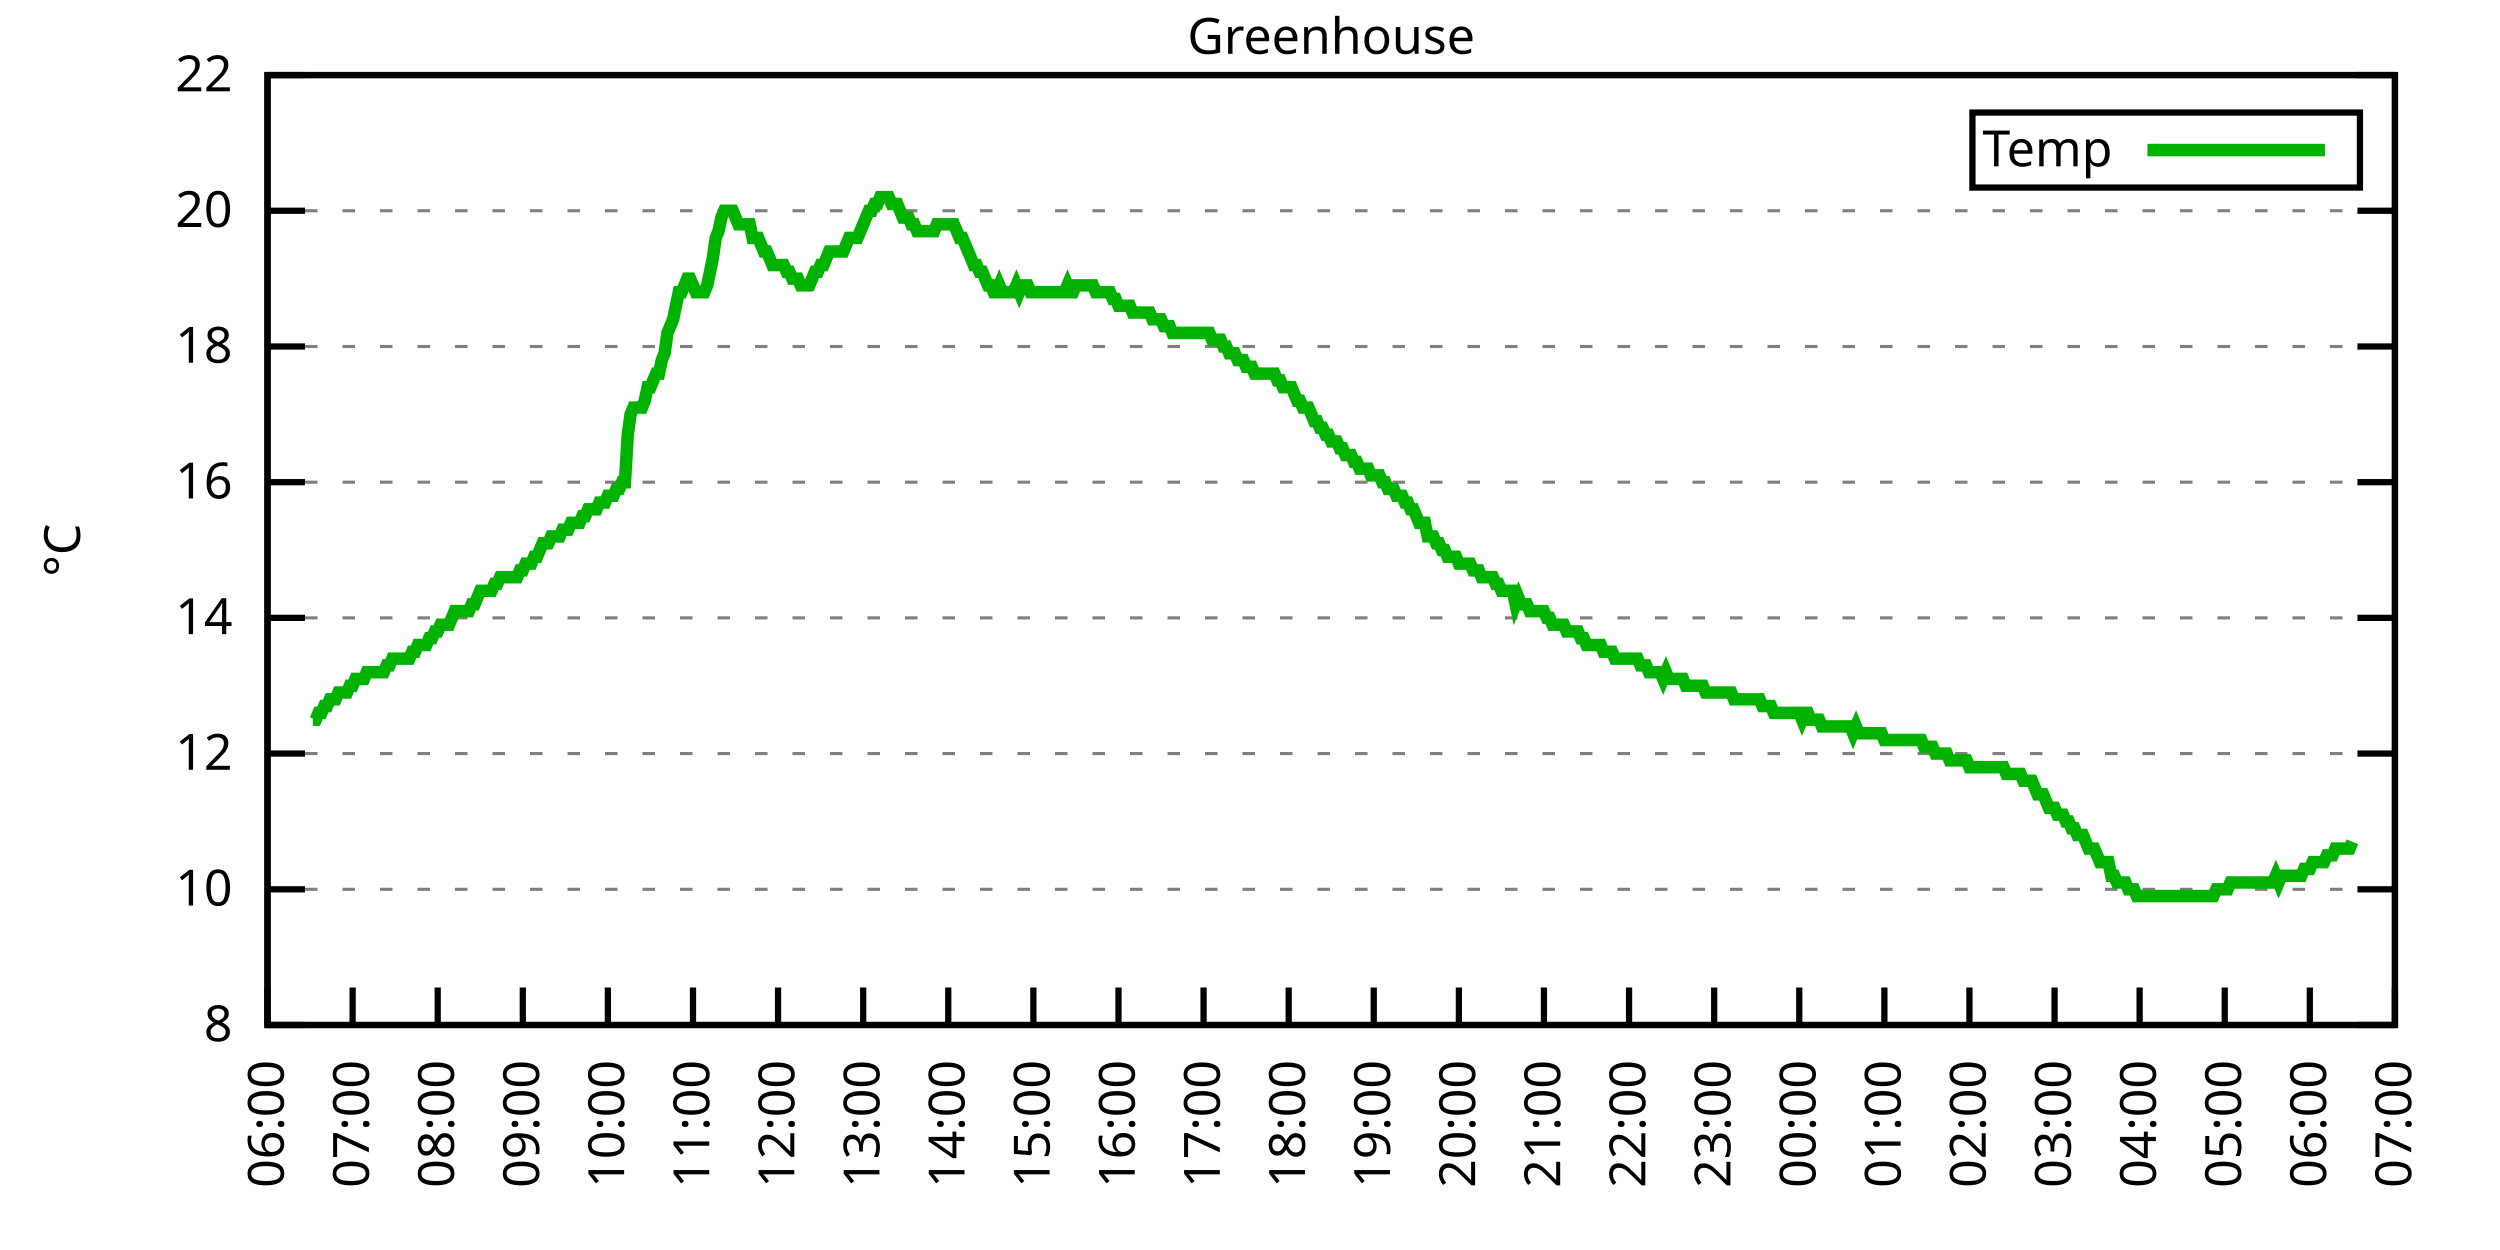
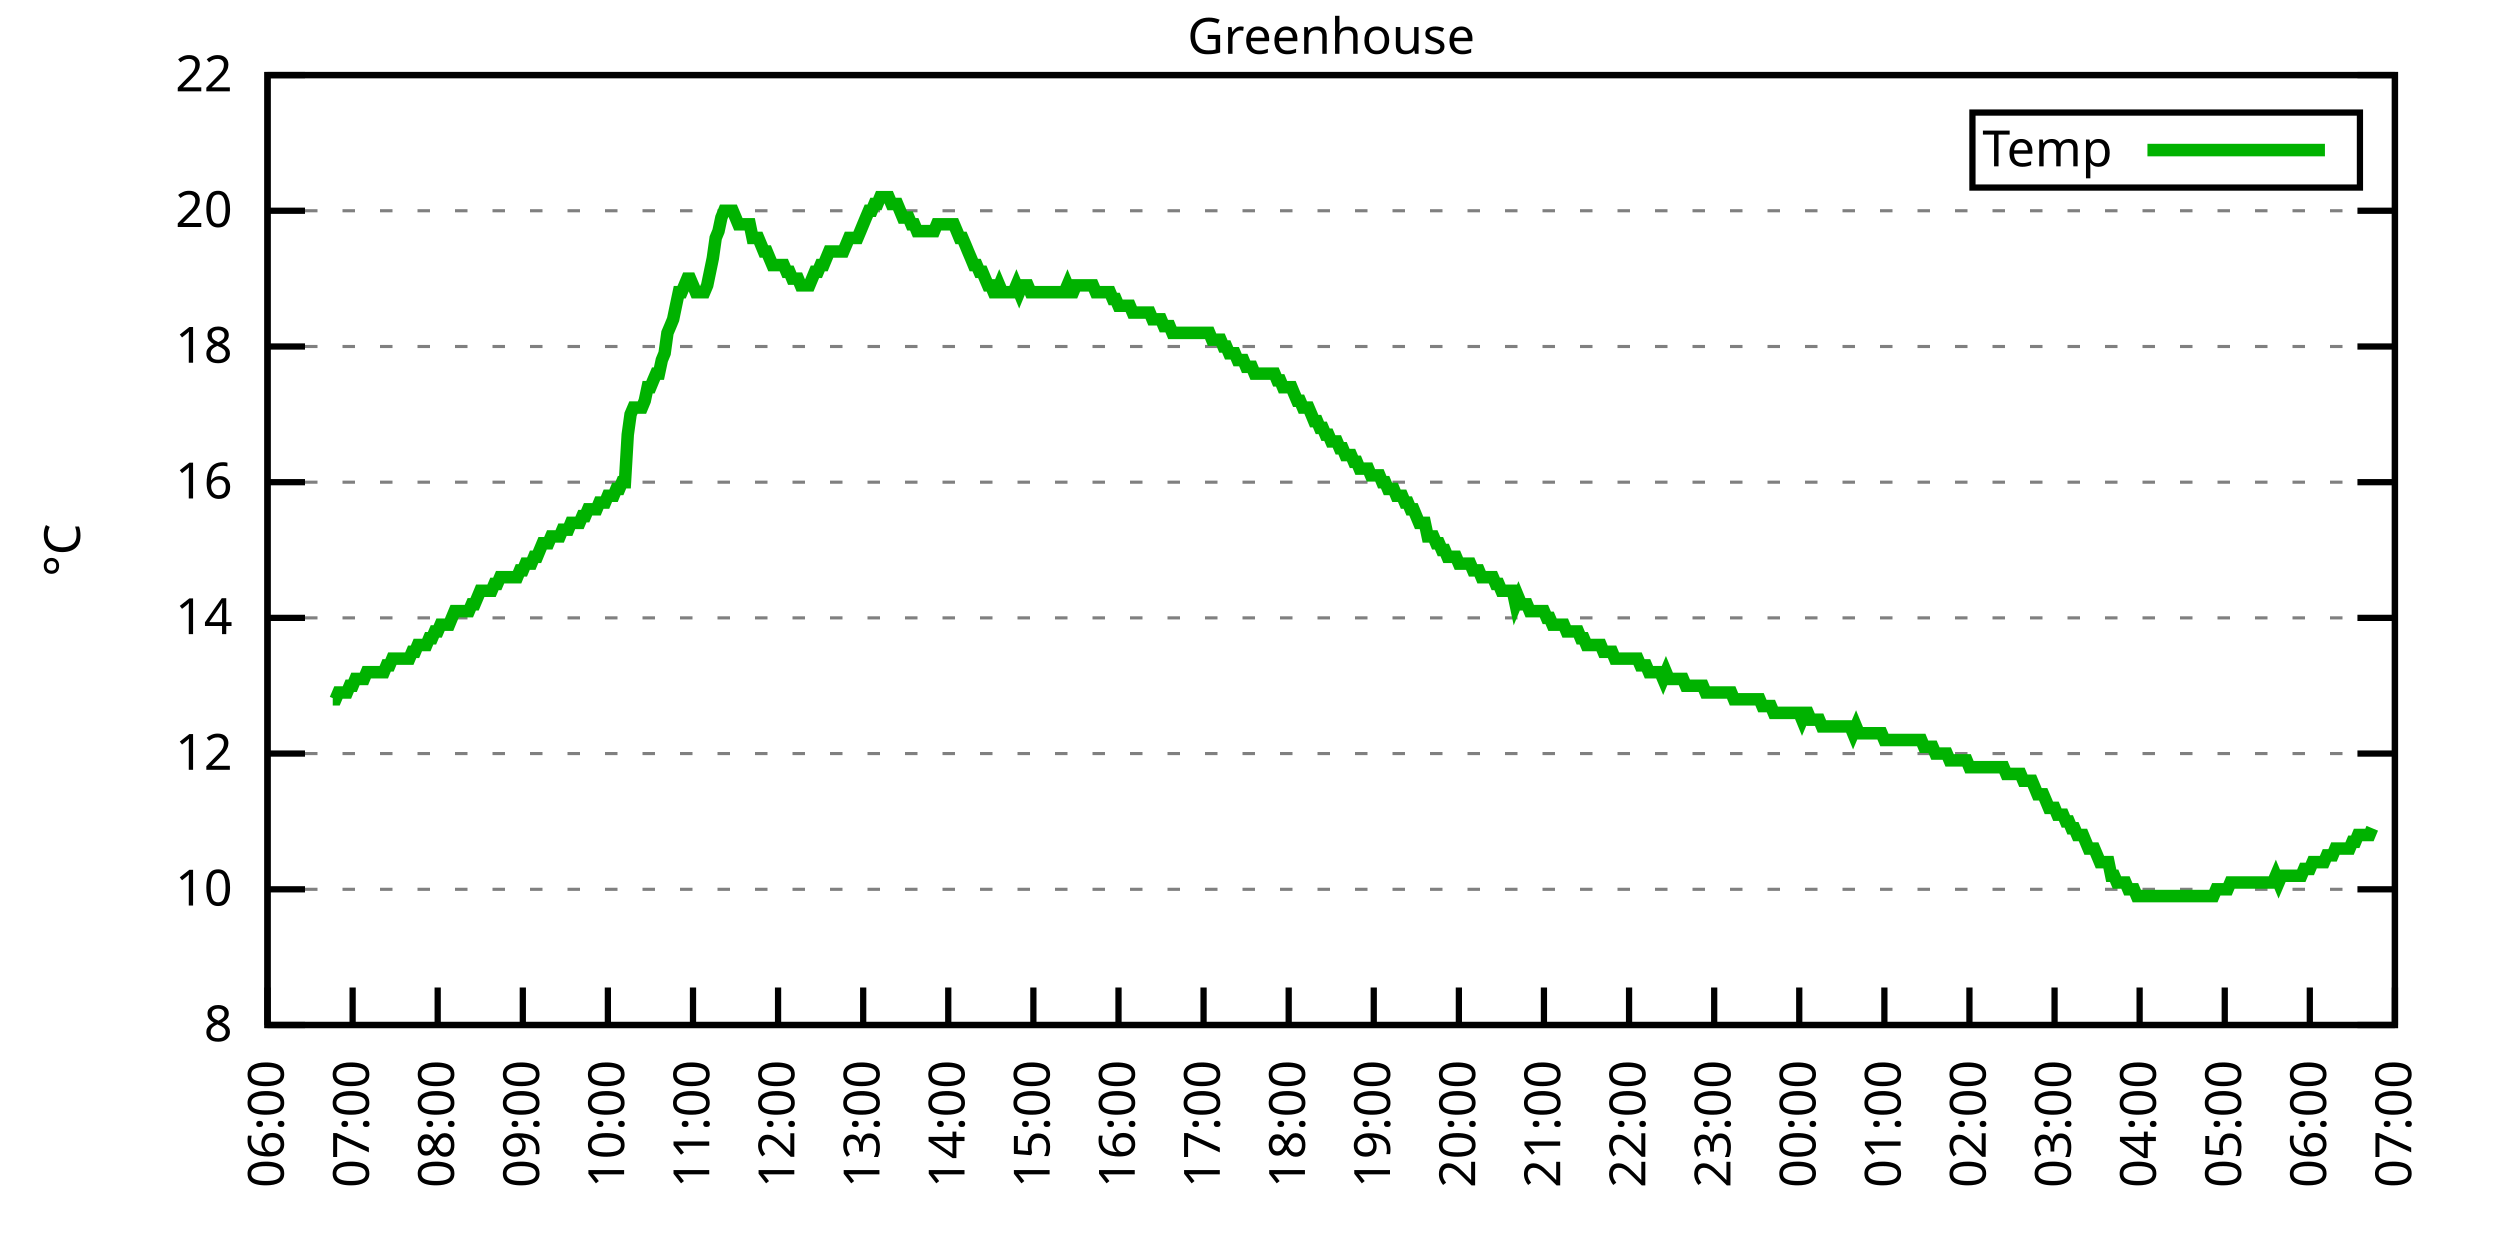
<svg xmlns="http://www.w3.org/2000/svg" xmlns:xlink="http://www.w3.org/1999/xlink" width="400" height="200" viewBox="0 0 400 200">
  <g id="gnuplot_canvas">
    <rect x="0" y="0" width="400" height="200" fill="none" />
    <defs>
      <circle id="gpDot" r="0.5" stroke-width="0.5" stroke="currentColor" />
      <path id="gpPt0" stroke-width="0.333" stroke="currentColor" d="M-1,0 h2 M0,-1 v2" />
      <path id="gpPt1" stroke-width="0.333" stroke="currentColor" d="M-1,-1 L1,1 M1,-1 L-1,1" />
      <path id="gpPt2" stroke-width="0.333" stroke="currentColor" d="M-1,0 L1,0 M0,-1 L0,1 M-1,-1 L1,1 M-1,1 L1,-1" />
      <rect id="gpPt3" stroke-width="0.333" stroke="currentColor" x="-1" y="-1" width="2" height="2" />
      <rect id="gpPt4" stroke-width="0.333" stroke="currentColor" fill="currentColor" x="-1" y="-1" width="2" height="2" />
      <circle id="gpPt5" stroke-width="0.333" stroke="currentColor" cx="0" cy="0" r="1" />
      <use xlink:href="#gpPt5" id="gpPt6" fill="currentColor" stroke="none" />
      <path id="gpPt7" stroke-width="0.333" stroke="currentColor" d="M0,-1.33 L-1.33,0.67 L1.33,0.67 z" />
      <use xlink:href="#gpPt7" id="gpPt8" fill="currentColor" stroke="none" />
      <use xlink:href="#gpPt7" id="gpPt9" stroke="currentColor" transform="rotate(180)" />
      <use xlink:href="#gpPt9" id="gpPt10" fill="currentColor" stroke="none" />
      <use xlink:href="#gpPt3" id="gpPt11" stroke="currentColor" transform="rotate(45)" />
      <use xlink:href="#gpPt11" id="gpPt12" fill="currentColor" stroke="none" />
      <path id="gpPt13" stroke-width="0.333" stroke="currentColor" d="M0,1.330 L1.265,0.411 L0.782,-1.067 L-0.782,-1.076 L-1.265,0.411 z" />
      <use xlink:href="#gpPt13" id="gpPt14" fill="currentColor" stroke="none" />
      <filter id="textbox" filterUnits="objectBoundingBox" x="0" y="0" height="1" width="1">
        <feFlood flood-color="white" flood-opacity="1" result="bgnd" />
        <feComposite in="SourceGraphic" in2="bgnd" operator="atop" />
      </filter>
      <filter id="greybox" filterUnits="objectBoundingBox" x="0" y="0" height="1" width="1">
        <feFlood flood-color="lightgrey" flood-opacity="1" result="grey" />
        <feComposite in="SourceGraphic" in2="grey" operator="atop" />
      </filter>
    </defs>
    <g fill="none" color="white" stroke="currentColor" stroke-width="1.00" stroke-linecap="butt" stroke-linejoin="miter">
</g>
    <g fill="none" color="black" stroke="currentColor" stroke-width="1.00" stroke-linecap="butt" stroke-linejoin="miter">
      <g stroke="none" shape-rendering="crispEdges">
        <polygon fill="rgb(255, 255, 255)" points="42.80,164.00 383.18,164.00 383.18,12.02 42.80,12.02 " />
      </g>
    </g>
    <g fill="none" color="black" stroke="currentColor" stroke-width="1.00" stroke-linecap="butt" stroke-linejoin="miter">
</g>
    <g fill="none" color="black" stroke="black" stroke-width="0.50" stroke-linecap="butt" stroke-linejoin="miter">
</g>
    <g fill="none" color="gray" stroke="currentColor" stroke-width="0.50" stroke-linecap="butt" stroke-linejoin="miter">
      <path stroke="gray" stroke-dasharray="2,4" class="gridline" d="M42.80,164.00 L383.19,164.00  " />
    </g>
    <g fill="none" color="gray" stroke="gray" stroke-width="1.00" stroke-linecap="butt" stroke-linejoin="miter">
</g>
    <g fill="none" color="black" stroke="currentColor" stroke-width="1.00" stroke-linecap="butt" stroke-linejoin="miter">
      <path stroke="black" d="M42.80,164.00 L48.80,164.00 M383.19,164.00 L377.19,164.00  " />
      <g transform="translate(37.20,166.60)" stroke="none" fill="black" font-family="Sans" font-size="8.00" text-anchor="end">
        <text>
          <tspan font-family="Sans"> 8</tspan>
        </text>
      </g>
    </g>
    <g fill="none" color="black" stroke="currentColor" stroke-width="1.00" stroke-linecap="butt" stroke-linejoin="miter">
</g>
    <g fill="none" color="black" stroke="black" stroke-width="0.50" stroke-linecap="butt" stroke-linejoin="miter">
</g>
    <g fill="none" color="gray" stroke="currentColor" stroke-width="0.50" stroke-linecap="butt" stroke-linejoin="miter">
      <path stroke="gray" stroke-dasharray="2,4" class="gridline" d="M42.80,142.29 L383.19,142.29  " />
    </g>
    <g fill="none" color="gray" stroke="gray" stroke-width="1.00" stroke-linecap="butt" stroke-linejoin="miter">
</g>
    <g fill="none" color="black" stroke="currentColor" stroke-width="1.00" stroke-linecap="butt" stroke-linejoin="miter">
      <path stroke="black" d="M42.80,142.29 L48.80,142.29 M383.19,142.29 L377.19,142.29  " />
      <g transform="translate(37.20,144.89)" stroke="none" fill="black" font-family="Sans" font-size="8.00" text-anchor="end">
        <text>
          <tspan font-family="Sans"> 10</tspan>
        </text>
      </g>
    </g>
    <g fill="none" color="black" stroke="currentColor" stroke-width="1.00" stroke-linecap="butt" stroke-linejoin="miter">
</g>
    <g fill="none" color="black" stroke="black" stroke-width="0.50" stroke-linecap="butt" stroke-linejoin="miter">
</g>
    <g fill="none" color="gray" stroke="currentColor" stroke-width="0.50" stroke-linecap="butt" stroke-linejoin="miter">
      <path stroke="gray" stroke-dasharray="2,4" class="gridline" d="M42.80,120.57 L383.19,120.57  " />
    </g>
    <g fill="none" color="gray" stroke="gray" stroke-width="1.00" stroke-linecap="butt" stroke-linejoin="miter">
</g>
    <g fill="none" color="black" stroke="currentColor" stroke-width="1.00" stroke-linecap="butt" stroke-linejoin="miter">
      <path stroke="black" d="M42.80,120.57 L48.80,120.57 M383.19,120.57 L377.19,120.57  " />
      <g transform="translate(37.20,123.17)" stroke="none" fill="black" font-family="Sans" font-size="8.00" text-anchor="end">
        <text>
          <tspan font-family="Sans"> 12</tspan>
        </text>
      </g>
    </g>
    <g fill="none" color="black" stroke="currentColor" stroke-width="1.00" stroke-linecap="butt" stroke-linejoin="miter">
</g>
    <g fill="none" color="black" stroke="black" stroke-width="0.50" stroke-linecap="butt" stroke-linejoin="miter">
</g>
    <g fill="none" color="gray" stroke="currentColor" stroke-width="0.50" stroke-linecap="butt" stroke-linejoin="miter">
      <path stroke="gray" stroke-dasharray="2,4" class="gridline" d="M42.80,98.86 L383.19,98.86  " />
    </g>
    <g fill="none" color="gray" stroke="gray" stroke-width="1.00" stroke-linecap="butt" stroke-linejoin="miter">
</g>
    <g fill="none" color="black" stroke="currentColor" stroke-width="1.00" stroke-linecap="butt" stroke-linejoin="miter">
      <path stroke="black" d="M42.80,98.86 L48.80,98.86 M383.19,98.86 L377.19,98.86  " />
      <g transform="translate(37.20,101.46)" stroke="none" fill="black" font-family="Sans" font-size="8.00" text-anchor="end">
        <text>
          <tspan font-family="Sans"> 14</tspan>
        </text>
      </g>
    </g>
    <g fill="none" color="black" stroke="currentColor" stroke-width="1.00" stroke-linecap="butt" stroke-linejoin="miter">
</g>
    <g fill="none" color="black" stroke="black" stroke-width="0.50" stroke-linecap="butt" stroke-linejoin="miter">
</g>
    <g fill="none" color="gray" stroke="currentColor" stroke-width="0.50" stroke-linecap="butt" stroke-linejoin="miter">
      <path stroke="gray" stroke-dasharray="2,4" class="gridline" d="M42.80,77.15 L383.19,77.15  " />
    </g>
    <g fill="none" color="gray" stroke="gray" stroke-width="1.00" stroke-linecap="butt" stroke-linejoin="miter">
</g>
    <g fill="none" color="black" stroke="currentColor" stroke-width="1.00" stroke-linecap="butt" stroke-linejoin="miter">
      <path stroke="black" d="M42.80,77.15 L48.80,77.15 M383.19,77.15 L377.19,77.15  " />
      <g transform="translate(37.20,79.75)" stroke="none" fill="black" font-family="Sans" font-size="8.00" text-anchor="end">
        <text>
          <tspan font-family="Sans"> 16</tspan>
        </text>
      </g>
    </g>
    <g fill="none" color="black" stroke="currentColor" stroke-width="1.00" stroke-linecap="butt" stroke-linejoin="miter">
</g>
    <g fill="none" color="black" stroke="black" stroke-width="0.50" stroke-linecap="butt" stroke-linejoin="miter">
</g>
    <g fill="none" color="gray" stroke="currentColor" stroke-width="0.50" stroke-linecap="butt" stroke-linejoin="miter">
      <path stroke="gray" stroke-dasharray="2,4" class="gridline" d="M42.80,55.44 L383.19,55.44  " />
    </g>
    <g fill="none" color="gray" stroke="gray" stroke-width="1.00" stroke-linecap="butt" stroke-linejoin="miter">
</g>
    <g fill="none" color="black" stroke="currentColor" stroke-width="1.00" stroke-linecap="butt" stroke-linejoin="miter">
      <path stroke="black" d="M42.80,55.44 L48.80,55.44 M383.19,55.44 L377.19,55.44  " />
      <g transform="translate(37.20,58.04)" stroke="none" fill="black" font-family="Sans" font-size="8.00" text-anchor="end">
        <text>
          <tspan font-family="Sans"> 18</tspan>
        </text>
      </g>
    </g>
    <g fill="none" color="black" stroke="currentColor" stroke-width="1.00" stroke-linecap="butt" stroke-linejoin="miter">
</g>
    <g fill="none" color="black" stroke="black" stroke-width="0.50" stroke-linecap="butt" stroke-linejoin="miter">
</g>
    <g fill="none" color="gray" stroke="currentColor" stroke-width="0.50" stroke-linecap="butt" stroke-linejoin="miter">
      <path stroke="gray" stroke-dasharray="2,4" class="gridline" d="M42.80,33.72 L383.19,33.72  " />
    </g>
    <g fill="none" color="gray" stroke="gray" stroke-width="1.00" stroke-linecap="butt" stroke-linejoin="miter">
</g>
    <g fill="none" color="black" stroke="currentColor" stroke-width="1.00" stroke-linecap="butt" stroke-linejoin="miter">
      <path stroke="black" d="M42.80,33.72 L48.80,33.72 M383.19,33.72 L377.19,33.72  " />
      <g transform="translate(37.20,36.32)" stroke="none" fill="black" font-family="Sans" font-size="8.00" text-anchor="end">
        <text>
          <tspan font-family="Sans"> 20</tspan>
        </text>
      </g>
    </g>
    <g fill="none" color="black" stroke="currentColor" stroke-width="1.00" stroke-linecap="butt" stroke-linejoin="miter">
</g>
    <g fill="none" color="black" stroke="black" stroke-width="0.50" stroke-linecap="butt" stroke-linejoin="miter">
</g>
    <g fill="none" color="gray" stroke="currentColor" stroke-width="0.50" stroke-linecap="butt" stroke-linejoin="miter">
      <path stroke="gray" stroke-dasharray="2,4" class="gridline" d="M42.80,12.01 L383.19,12.01  " />
    </g>
    <g fill="none" color="gray" stroke="gray" stroke-width="1.00" stroke-linecap="butt" stroke-linejoin="miter">
</g>
    <g fill="none" color="black" stroke="currentColor" stroke-width="1.00" stroke-linecap="butt" stroke-linejoin="miter">
      <path stroke="black" d="M42.80,12.01 L48.80,12.01 M383.19,12.01 L377.19,12.01  " />
      <g transform="translate(37.20,14.61)" stroke="none" fill="black" font-family="Sans" font-size="8.00" text-anchor="end">
        <text>
          <tspan font-family="Sans"> 22</tspan>
        </text>
      </g>
    </g>
    <g fill="none" color="black" stroke="currentColor" stroke-width="1.00" stroke-linecap="butt" stroke-linejoin="miter">
      <path stroke="black" d="M42.80,164.00 L42.80,158.00  " />
      <g transform="translate(45.40,169.60) rotate(270.00)" stroke="none" fill="black" font-family="Sans" font-size="8.00" text-anchor="end">
        <text>
          <tspan font-family="Sans">06:00</tspan>
        </text>
      </g>
    </g>
    <g fill="none" color="black" stroke="currentColor" stroke-width="1.00" stroke-linecap="butt" stroke-linejoin="miter">
      <path stroke="black" d="M56.42,164.00 L56.42,158.00  " />
      <g transform="translate(59.02,169.60) rotate(270.00)" stroke="none" fill="black" font-family="Sans" font-size="8.00" text-anchor="end">
        <text>
          <tspan font-family="Sans">07:00</tspan>
        </text>
      </g>
    </g>
    <g fill="none" color="black" stroke="currentColor" stroke-width="1.00" stroke-linecap="butt" stroke-linejoin="miter">
      <path stroke="black" d="M70.03,164.00 L70.03,158.00  " />
      <g transform="translate(72.63,169.60) rotate(270.00)" stroke="none" fill="black" font-family="Sans" font-size="8.00" text-anchor="end">
        <text>
          <tspan font-family="Sans">08:00</tspan>
        </text>
      </g>
    </g>
    <g fill="none" color="black" stroke="currentColor" stroke-width="1.00" stroke-linecap="butt" stroke-linejoin="miter">
      <path stroke="black" d="M83.65,164.00 L83.65,158.00  " />
      <g transform="translate(86.25,169.60) rotate(270.00)" stroke="none" fill="black" font-family="Sans" font-size="8.00" text-anchor="end">
        <text>
          <tspan font-family="Sans">09:00</tspan>
        </text>
      </g>
    </g>
    <g fill="none" color="black" stroke="currentColor" stroke-width="1.00" stroke-linecap="butt" stroke-linejoin="miter">
      <path stroke="black" d="M97.26,164.00 L97.26,158.00  " />
      <g transform="translate(99.86,169.60) rotate(270.00)" stroke="none" fill="black" font-family="Sans" font-size="8.00" text-anchor="end">
        <text>
          <tspan font-family="Sans">10:00</tspan>
        </text>
      </g>
    </g>
    <g fill="none" color="black" stroke="currentColor" stroke-width="1.00" stroke-linecap="butt" stroke-linejoin="miter">
      <path stroke="black" d="M110.88,164.00 L110.88,158.00  " />
      <g transform="translate(113.48,169.60) rotate(270.00)" stroke="none" fill="black" font-family="Sans" font-size="8.00" text-anchor="end">
        <text>
          <tspan font-family="Sans">11:00</tspan>
        </text>
      </g>
    </g>
    <g fill="none" color="black" stroke="currentColor" stroke-width="1.00" stroke-linecap="butt" stroke-linejoin="miter">
      <path stroke="black" d="M124.49,164.00 L124.49,158.00  " />
      <g transform="translate(127.09,169.60) rotate(270.00)" stroke="none" fill="black" font-family="Sans" font-size="8.00" text-anchor="end">
        <text>
          <tspan font-family="Sans">12:00</tspan>
        </text>
      </g>
    </g>
    <g fill="none" color="black" stroke="currentColor" stroke-width="1.00" stroke-linecap="butt" stroke-linejoin="miter">
      <path stroke="black" d="M138.11,164.00 L138.11,158.00  " />
      <g transform="translate(140.71,169.60) rotate(270.00)" stroke="none" fill="black" font-family="Sans" font-size="8.00" text-anchor="end">
        <text>
          <tspan font-family="Sans">13:00</tspan>
        </text>
      </g>
    </g>
    <g fill="none" color="black" stroke="currentColor" stroke-width="1.00" stroke-linecap="butt" stroke-linejoin="miter">
      <path stroke="black" d="M151.72,164.00 L151.72,158.00  " />
      <g transform="translate(154.32,169.60) rotate(270.00)" stroke="none" fill="black" font-family="Sans" font-size="8.00" text-anchor="end">
        <text>
          <tspan font-family="Sans">14:00</tspan>
        </text>
      </g>
    </g>
    <g fill="none" color="black" stroke="currentColor" stroke-width="1.00" stroke-linecap="butt" stroke-linejoin="miter">
      <path stroke="black" d="M165.34,164.00 L165.34,158.00  " />
      <g transform="translate(167.94,169.60) rotate(270.00)" stroke="none" fill="black" font-family="Sans" font-size="8.00" text-anchor="end">
        <text>
          <tspan font-family="Sans">15:00</tspan>
        </text>
      </g>
    </g>
    <g fill="none" color="black" stroke="currentColor" stroke-width="1.00" stroke-linecap="butt" stroke-linejoin="miter">
      <path stroke="black" d="M178.96,164.00 L178.96,158.00  " />
      <g transform="translate(181.56,169.60) rotate(270.00)" stroke="none" fill="black" font-family="Sans" font-size="8.00" text-anchor="end">
        <text>
          <tspan font-family="Sans">16:00</tspan>
        </text>
      </g>
    </g>
    <g fill="none" color="black" stroke="currentColor" stroke-width="1.00" stroke-linecap="butt" stroke-linejoin="miter">
      <path stroke="black" d="M192.57,164.00 L192.57,158.00  " />
      <g transform="translate(195.17,169.60) rotate(270.00)" stroke="none" fill="black" font-family="Sans" font-size="8.00" text-anchor="end">
        <text>
          <tspan font-family="Sans">17:00</tspan>
        </text>
      </g>
    </g>
    <g fill="none" color="black" stroke="currentColor" stroke-width="1.00" stroke-linecap="butt" stroke-linejoin="miter">
      <path stroke="black" d="M206.19,164.00 L206.19,158.00  " />
      <g transform="translate(208.79,169.60) rotate(270.00)" stroke="none" fill="black" font-family="Sans" font-size="8.00" text-anchor="end">
        <text>
          <tspan font-family="Sans">18:00</tspan>
        </text>
      </g>
    </g>
    <g fill="none" color="black" stroke="currentColor" stroke-width="1.00" stroke-linecap="butt" stroke-linejoin="miter">
      <path stroke="black" d="M219.80,164.00 L219.80,158.00  " />
      <g transform="translate(222.40,169.60) rotate(270.00)" stroke="none" fill="black" font-family="Sans" font-size="8.00" text-anchor="end">
        <text>
          <tspan font-family="Sans">19:00</tspan>
        </text>
      </g>
    </g>
    <g fill="none" color="black" stroke="currentColor" stroke-width="1.00" stroke-linecap="butt" stroke-linejoin="miter">
      <path stroke="black" d="M233.42,164.00 L233.42,158.00  " />
      <g transform="translate(236.02,169.60) rotate(270.00)" stroke="none" fill="black" font-family="Sans" font-size="8.00" text-anchor="end">
        <text>
          <tspan font-family="Sans">20:00</tspan>
        </text>
      </g>
    </g>
    <g fill="none" color="black" stroke="currentColor" stroke-width="1.00" stroke-linecap="butt" stroke-linejoin="miter">
      <path stroke="black" d="M247.03,164.00 L247.03,158.00  " />
      <g transform="translate(249.63,169.60) rotate(270.00)" stroke="none" fill="black" font-family="Sans" font-size="8.00" text-anchor="end">
        <text>
          <tspan font-family="Sans">21:00</tspan>
        </text>
      </g>
    </g>
    <g fill="none" color="black" stroke="currentColor" stroke-width="1.00" stroke-linecap="butt" stroke-linejoin="miter">
      <path stroke="black" d="M260.65,164.00 L260.65,158.00  " />
      <g transform="translate(263.25,169.60) rotate(270.00)" stroke="none" fill="black" font-family="Sans" font-size="8.00" text-anchor="end">
        <text>
          <tspan font-family="Sans">22:00</tspan>
        </text>
      </g>
    </g>
    <g fill="none" color="black" stroke="currentColor" stroke-width="1.00" stroke-linecap="butt" stroke-linejoin="miter">
      <path stroke="black" d="M274.27,164.00 L274.27,158.00  " />
      <g transform="translate(276.87,169.60) rotate(270.00)" stroke="none" fill="black" font-family="Sans" font-size="8.00" text-anchor="end">
        <text>
          <tspan font-family="Sans">23:00</tspan>
        </text>
      </g>
    </g>
    <g fill="none" color="black" stroke="currentColor" stroke-width="1.00" stroke-linecap="butt" stroke-linejoin="miter">
      <path stroke="black" d="M287.88,164.00 L287.88,158.00  " />
      <g transform="translate(290.48,169.60) rotate(270.00)" stroke="none" fill="black" font-family="Sans" font-size="8.00" text-anchor="end">
        <text>
          <tspan font-family="Sans">00:00</tspan>
        </text>
      </g>
    </g>
    <g fill="none" color="black" stroke="currentColor" stroke-width="1.00" stroke-linecap="butt" stroke-linejoin="miter">
      <path stroke="black" d="M301.50,164.00 L301.50,158.00  " />
      <g transform="translate(304.10,169.60) rotate(270.00)" stroke="none" fill="black" font-family="Sans" font-size="8.00" text-anchor="end">
        <text>
          <tspan font-family="Sans">01:00</tspan>
        </text>
      </g>
    </g>
    <g fill="none" color="black" stroke="currentColor" stroke-width="1.00" stroke-linecap="butt" stroke-linejoin="miter">
      <path stroke="black" d="M315.11,164.00 L315.11,158.00  " />
      <g transform="translate(317.71,169.60) rotate(270.00)" stroke="none" fill="black" font-family="Sans" font-size="8.00" text-anchor="end">
        <text>
          <tspan font-family="Sans">02:00</tspan>
        </text>
      </g>
    </g>
    <g fill="none" color="black" stroke="currentColor" stroke-width="1.00" stroke-linecap="butt" stroke-linejoin="miter">
      <path stroke="black" d="M328.73,164.00 L328.73,158.00  " />
      <g transform="translate(331.33,169.60) rotate(270.00)" stroke="none" fill="black" font-family="Sans" font-size="8.00" text-anchor="end">
        <text>
          <tspan font-family="Sans">03:00</tspan>
        </text>
      </g>
    </g>
    <g fill="none" color="black" stroke="currentColor" stroke-width="1.00" stroke-linecap="butt" stroke-linejoin="miter">
      <path stroke="black" d="M342.34,164.00 L342.34,158.00  " />
      <g transform="translate(344.94,169.60) rotate(270.00)" stroke="none" fill="black" font-family="Sans" font-size="8.00" text-anchor="end">
        <text>
          <tspan font-family="Sans">04:00</tspan>
        </text>
      </g>
    </g>
    <g fill="none" color="black" stroke="currentColor" stroke-width="1.00" stroke-linecap="butt" stroke-linejoin="miter">
      <path stroke="black" d="M355.96,164.00 L355.96,158.00  " />
      <g transform="translate(358.56,169.60) rotate(270.00)" stroke="none" fill="black" font-family="Sans" font-size="8.00" text-anchor="end">
        <text>
          <tspan font-family="Sans">05:00</tspan>
        </text>
      </g>
    </g>
    <g fill="none" color="black" stroke="currentColor" stroke-width="1.00" stroke-linecap="butt" stroke-linejoin="miter">
      <path stroke="black" d="M369.57,164.00 L369.57,158.00  " />
      <g transform="translate(372.17,169.60) rotate(270.00)" stroke="none" fill="black" font-family="Sans" font-size="8.00" text-anchor="end">
        <text>
          <tspan font-family="Sans">06:00</tspan>
        </text>
      </g>
    </g>
    <g fill="none" color="black" stroke="currentColor" stroke-width="1.00" stroke-linecap="butt" stroke-linejoin="miter">
      <path stroke="black" d="M383.19,164.00 L383.19,158.00  " />
      <g transform="translate(385.79,169.60) rotate(270.00)" stroke="none" fill="black" font-family="Sans" font-size="8.00" text-anchor="end">
        <text>
          <tspan font-family="Sans">07:00</tspan>
        </text>
      </g>
    </g>
    <g fill="none" color="black" stroke="currentColor" stroke-width="1.00" stroke-linecap="butt" stroke-linejoin="miter">
</g>
    <g fill="none" color="black" stroke="currentColor" stroke-width="1.00" stroke-linecap="butt" stroke-linejoin="miter">
      <path stroke="black" d="M42.80,12.01 L42.80,164.00 L383.19,164.00 L383.19,12.01 L42.80,12.01 Z  " />
    </g>
    <g fill="none" color="black" stroke="currentColor" stroke-width="1.00" stroke-linecap="butt" stroke-linejoin="miter">
</g>
    <g fill="none" color="black" stroke="currentColor" stroke-width="1.00" stroke-linecap="butt" stroke-linejoin="miter">
      <path stroke="black" d="M315.59,30.01 L315.59,18.01 L377.59,18.01 L377.59,30.01 L315.59,30.01 Z  " />
    </g>
    <g id="Greenhouse_plot_1">
      <g fill="none" color="white" stroke="black" stroke-width="2.00" stroke-linecap="butt" stroke-linejoin="miter">
</g>
      <g fill="none" color="black" stroke="currentColor" stroke-width="2.00" stroke-linecap="butt" stroke-linejoin="miter">
        <g transform="translate(337.99,26.61)" stroke="none" fill="black" font-family="Sans" font-size="8.00" text-anchor="end">
          <text>
            <tspan font-family="Sans">Temp</tspan>
          </text>
        </g>
      </g>
      <g fill="none" color="black" stroke="currentColor" stroke-width="2.00" stroke-linecap="butt" stroke-linejoin="miter">
-         <path stroke="rgb(  0, 178,   0)" d="M343.59,24.01 L371.99,24.01 M50.06,115.15 L50.52,115.15 L50.97,114.06 L51.42,114.06 L51.88,112.97 L52.33,112.97   L52.78,111.89 L53.24,111.89 L53.69,111.89 L54.15,110.80 L54.60,110.80 L55.05,110.80 L55.51,110.80 L55.96,109.72   L56.42,109.72 L56.87,108.63 L57.32,108.63 L57.78,108.63 L58.23,108.63 L58.68,107.55 L59.14,107.55 L59.59,107.55   L60.05,107.55 L60.50,107.55 L60.95,107.55 L61.41,107.55 L61.86,106.46 L62.32,106.46 L62.77,105.38 L63.22,105.38   L63.68,105.38 L64.13,105.38 L64.58,105.38 L65.04,105.38 L65.49,105.38 L65.95,104.29 L66.40,104.29 L66.85,103.20   L67.31,103.20 L67.76,103.20 L68.22,103.20 L68.67,102.12 L69.12,102.12 L69.58,101.03 L70.03,101.03 L70.49,99.95   L70.94,99.95 L71.39,99.95 L71.85,99.95 L72.30,98.86 L72.75,97.78 L73.21,97.78 L73.66,97.78 L74.12,97.78   L74.57,97.78 L75.02,97.78 L75.48,96.69 L75.93,96.69 L76.39,95.60 L76.84,94.52 L77.29,94.52 L77.75,94.52   L78.20,94.52 L78.65,94.52 L79.11,93.43 L79.56,93.43 L80.02,92.35 L80.47,92.35 L80.92,92.35 L81.38,92.35   L81.83,92.35 L82.29,92.35 L82.74,92.35 L83.19,91.26 L83.65,91.26 L84.10,90.18 L84.55,90.18 L85.01,90.18   L85.46,89.09 L85.92,89.09 L86.37,88.00 L86.82,86.92 L87.28,86.92 L87.73,86.92 L88.19,85.83 L88.64,85.83   L89.09,85.83 L89.55,85.83 L90.00,84.75 L90.45,84.75 L90.91,84.75 L91.36,83.66 L91.82,83.66 L92.27,83.66   L92.72,83.66 L93.18,82.58 L93.63,82.58 L94.09,81.49 L94.54,81.49 L94.99,81.49 L95.45,81.49 L95.90,80.41   L96.35,80.41 L96.81,80.41 L97.26,79.32 L97.72,79.32 L98.17,79.32 L98.62,78.23 L99.08,78.23 L99.53,77.15   L99.99,77.15 L100.44,69.55 L100.89,66.29 L101.35,65.21 L101.80,65.21 L102.25,65.21 L102.71,65.21 L103.16,64.12   L103.62,61.95 L104.07,61.95 L104.52,60.86 L104.98,59.78 L105.43,59.78 L105.89,57.61 L106.34,56.52 L106.79,53.26   L107.25,52.18 L107.70,51.09 L108.15,48.92 L108.61,46.75 L109.06,46.75 L109.52,45.66 L109.97,44.58 L110.42,44.58   L110.88,45.66 L111.33,46.75 L111.79,46.75 L112.24,46.75 L112.69,46.75 L113.15,45.66 L113.60,43.49 L114.05,41.32   L114.51,38.07 L114.96,36.98 L115.42,34.81 L115.87,33.72 L116.32,33.72 L116.78,33.72 L117.23,33.72 L117.69,34.81   L118.14,35.89 L118.59,35.89 L119.05,35.89 L119.50,35.89 L119.96,35.89 L120.41,38.07 L120.86,38.07 L121.32,38.07   L121.77,39.15 L122.22,40.24 L122.68,40.24 L123.13,41.32 L123.59,42.41 L124.04,42.41 L124.49,42.41 L124.95,42.41   L125.40,42.41 L125.86,43.49 L126.31,43.49 L126.76,44.58 L127.22,44.58 L127.67,44.58 L128.12,45.66 L128.58,45.66   L129.03,45.66 L129.49,45.66 L129.94,44.58 L130.39,43.49 L130.85,43.49 L131.30,42.41 L131.76,42.41 L132.21,41.32   L132.66,40.24 L133.12,40.24 L133.57,40.24 L134.02,40.24 L134.48,40.24 L134.93,40.24 L135.39,39.15 L135.84,38.07   L136.29,38.07 L136.75,38.07 L137.20,38.07 L137.66,36.98 L138.11,35.89 L138.56,34.81 L139.02,33.72 L139.47,33.72   L139.92,32.64 L140.38,32.64 L140.83,31.55 L141.29,31.55 L141.74,31.55 L142.19,31.55 L142.65,32.64 L143.10,32.64   L143.56,32.64 L144.01,33.72 L144.46,34.81 L144.92,34.81 L145.37,34.81 L145.82,35.89 L146.28,35.89 L146.73,36.98   L147.19,36.98 L147.64,36.98 L148.09,36.98 L148.55,36.98 L149.00,36.98 L149.46,36.98 L149.91,35.89 L150.36,35.89   L150.82,35.89 L151.27,35.89 L151.72,35.89 L152.18,35.89 L152.63,35.89 L153.09,36.98 L153.54,38.07 L153.99,38.07   L154.45,39.15 L154.90,40.24 L155.36,41.32 L155.81,42.41 L156.26,42.41 L156.72,43.49 L157.17,43.49 L157.62,44.58   L158.08,45.66 L158.53,45.66 L158.99,46.75 L159.44,46.75 L159.89,45.66 L160.35,46.75 L160.80,46.75 L161.26,46.75   L161.71,46.75 L162.16,46.75 L162.62,45.66 L163.07,46.75 L163.52,45.66 L163.98,45.66 L164.43,45.66 L164.89,46.75   L165.34,46.75 L165.79,46.75 L166.25,46.75 L166.70,46.75 L167.16,46.75 L167.61,46.75 L168.06,46.75 L168.52,46.75   L168.97,46.75 L169.43,46.75 L169.88,46.75 L170.33,46.75 L170.79,45.66 L171.24,46.75 L171.69,46.75 L172.15,45.66   L172.60,45.66 L173.06,45.66 L173.51,45.66 L173.96,45.66 L174.42,45.66 L174.87,45.66 L175.33,46.75 L175.78,46.75   L176.23,46.75 L176.69,46.75 L177.14,46.75 L177.59,46.75 L178.05,47.84 L178.50,47.84 L178.96,48.92 L179.41,48.92   L179.86,48.92 L180.32,48.92 L180.77,48.92 L181.23,50.01 L181.68,50.01 L182.13,50.01 L182.59,50.01 L183.04,50.01   L183.49,50.01 L183.95,50.01 L184.40,51.09 L184.86,51.09 L185.31,51.09 L185.76,51.09 L186.22,52.18 L186.67,52.18   L187.13,52.18 L187.58,53.26 L188.03,53.26 L188.49,53.26 L188.94,53.26 L189.39,53.26 L189.85,53.26 L190.30,53.26   L190.76,53.26 L191.21,53.26 L191.66,53.26 L192.12,53.26 L192.57,53.26 L193.03,53.26 L193.48,53.26 L193.93,54.35   L194.39,54.35 L194.84,54.35 L195.29,54.35 L195.75,55.44 L196.20,55.44 L196.66,56.52 L197.11,56.52 L197.56,56.52   L198.02,57.61 L198.47,57.61 L198.93,57.61 L199.38,58.69 L199.83,58.69 L200.29,58.69 L200.74,59.78 L201.19,59.78   L201.65,59.78 L202.10,59.78 L202.56,59.78 L203.01,59.78 L203.46,59.78 L203.92,59.78 L204.37,60.86 L204.83,60.86   L205.28,61.95 L205.73,61.95 L206.19,61.95 L206.64,61.95 L207.09,63.04 L207.55,64.12 L208.00,64.12 L208.46,65.21   L208.91,65.21 L209.36,65.21 L209.82,66.29 L210.27,67.38 L210.73,67.38 L211.18,68.46 L211.63,68.46 L212.09,69.55   L212.54,69.55 L213.00,70.63 L213.45,70.63 L213.90,70.63 L214.36,71.72 L214.81,71.72 L215.26,72.81 L215.72,72.81   L216.17,72.81 L216.63,73.89 L217.08,73.89 L217.53,74.98 L217.99,74.98 L218.44,74.98 L218.90,74.98 L219.35,76.06   L219.80,76.06 L220.26,76.06 L220.71,76.06 L221.16,77.15 L221.62,77.15 L222.07,78.23 L222.53,78.23 L222.98,78.23   L223.43,79.32 L223.89,79.32 L224.34,79.32 L224.80,80.41 L225.25,80.41 L225.70,81.49 L226.16,81.49 L226.61,82.58   L227.06,83.66 L227.52,83.66 L227.97,83.66 L228.43,85.83 L228.88,85.83 L229.33,85.83 L229.79,86.92 L230.24,86.92   L230.70,88.00 L231.15,88.00 L231.60,89.09 L232.06,89.09 L232.51,89.09 L232.96,89.09 L233.42,90.18 L233.87,90.18   L234.33,90.18 L234.78,90.18 L235.23,90.18 L235.69,91.26 L236.14,91.26 L236.60,91.26 L237.05,92.35 L237.50,92.35   L237.96,92.35 L238.41,92.35 L238.86,92.35 L239.32,93.43 L239.77,93.43 L240.23,94.52 L240.68,94.52 L241.13,94.52   L241.59,94.52 L242.04,94.52 L242.50,96.69 L242.95,95.60 L243.40,96.69 L243.86,96.69 L244.31,96.69 L244.76,97.78   L245.22,97.78 L245.67,97.78 L246.13,97.78 L246.58,97.78 L247.03,97.78 L247.49,98.86 L247.94,98.86 L248.40,99.95   L248.85,99.95 L249.30,99.95 L249.76,99.95 L250.21,99.95 L250.66,101.03 L251.12,101.03 L251.57,101.03 L252.03,101.03   L252.48,101.03 L252.93,102.12 L253.39,102.12 L253.84,103.20 L254.30,103.20 L254.75,103.20 L255.20,103.20 L255.66,103.20   L256.11,103.20 L256.56,104.29 L257.02,104.29 L257.47,104.29 L257.93,104.29 L258.38,105.38 L258.83,105.38 L259.29,105.38   L259.74,105.38 L260.20,105.38 L260.65,105.38 L261.10,105.38 L261.56,105.38 L262.01,105.38 L262.47,106.46 L262.92,106.46   L263.37,106.46 L263.83,107.55 L264.28,107.55 L264.73,107.55 L265.19,107.55 L265.64,107.55 L266.10,108.63 L266.55,107.55   L267.00,108.63 L267.46,108.63 L267.91,108.63 L268.37,108.63 L268.82,108.63 L269.27,108.63 L269.73,109.72 L270.18,109.72   L270.63,109.72 L271.09,109.72 L271.54,109.72 L272.00,109.72 L272.45,109.72 L272.90,110.80 L273.36,110.80 L273.81,110.80   L274.27,110.80 L274.72,110.80 L275.17,110.80 L275.63,110.80 L276.08,110.80 L276.53,110.80 L276.99,110.80 L277.44,111.89   L277.90,111.89 L278.35,111.89 L278.80,111.89 L279.26,111.89 L279.71,111.89 L280.17,111.89 L280.62,111.89 L281.07,111.89   L281.53,111.89 L281.98,112.97 L282.43,112.97 L282.89,112.97 L283.34,112.97 L283.80,114.06 L284.25,114.06 L284.70,114.06   L285.16,114.06 L285.61,114.06 L286.07,114.06 L286.52,114.06 L286.97,114.06 L287.43,114.06 L287.88,114.06 L288.33,115.15   L288.79,114.06 L289.24,114.06 L289.70,115.15 L290.15,115.15 L290.60,115.15 L291.06,115.15 L291.51,116.23 L291.97,116.23   L292.42,116.23 L292.87,116.23 L293.33,116.23 L293.78,116.23 L294.23,116.23 L294.69,116.23 L295.14,116.23 L295.60,116.23   L296.05,116.23 L296.50,117.32 L296.96,116.23 L297.41,117.32 L297.87,117.32 L298.32,117.32 L298.77,117.32 L299.23,117.32   L299.68,117.32 L300.13,117.32 L300.59,117.32 L301.04,117.32 L301.50,118.40 L301.95,118.40 L302.40,118.40 L302.86,118.40   L303.31,118.40 L303.77,118.40 L304.22,118.40 L304.67,118.40 L305.13,118.40 L305.58,118.40 L306.03,118.40 L306.49,118.40   L306.94,118.40 L307.40,118.40 L307.85,119.49 L308.30,119.49 L308.76,119.49 L309.21,119.49 L309.67,120.57 L310.12,120.57   L310.57,120.57 L311.03,120.57 L311.48,120.57 L311.94,121.66 L312.39,121.66 L312.84,121.66 L313.30,121.66 L313.75,121.66   L314.20,121.66 L314.66,121.66 L315.11,122.75 L315.57,122.75 L316.02,122.75 L316.47,122.75 L316.93,122.75 L317.38,122.75   L317.84,122.75 L318.29,122.75 L318.74,122.75 L319.20,122.75 L319.65,122.75 L320.10,122.75 L320.56,122.75 L321.01,123.83   L321.47,123.83 L321.92,123.83 L322.37,123.83 L322.83,123.83 L323.28,123.83 L323.74,124.92 L324.19,124.92 L324.64,124.92   L325.10,124.92 L325.55,126.00 L326.00,127.09 L326.46,127.09 L326.91,127.09 L327.37,128.17 L327.82,129.26 L328.27,129.26   L328.73,129.26 L329.18,130.35 L329.64,130.35 L330.09,130.35 L330.54,131.43 L331.00,131.43 L331.45,132.52 L331.90,132.52   L332.36,133.60 L332.81,133.60 L333.27,133.60 L333.72,134.69 L334.17,135.77 L334.63,135.77 L335.08,135.77 L335.54,136.86   L335.99,137.94 L336.44,137.94 L336.90,137.94 L337.35,137.94 L337.80,140.12 L338.26,140.12 L338.71,141.20 L339.17,141.20   L339.62,141.20 L340.07,141.20 L340.53,142.29 L340.98,142.29 L341.44,142.29 L341.89,143.37 L342.34,143.37 L342.80,143.37   L343.25,143.37 L343.70,143.37 L344.16,143.37 L344.61,143.37 L345.07,143.37 L345.52,143.37 L345.97,143.37 L346.43,143.37   L346.88,143.37 L347.34,143.37 L347.79,143.37 L348.24,143.37 L348.70,143.37 L349.15,143.37 L349.60,143.37 L350.06,143.37   L350.51,143.37 L350.97,143.37 L351.42,143.37 L351.87,143.37 L352.33,143.37 L352.78,143.37 L353.24,143.37 L353.69,143.37   L354.14,143.37 L354.60,142.29 L355.05,142.29 L355.50,142.29 L355.96,142.29 L356.41,142.29 L356.87,141.20 L357.32,141.20   L357.77,141.20 L358.23,141.20 L358.68,141.20 L359.14,141.20 L359.59,141.20 L360.04,141.20 L360.50,141.20 L360.95,141.20   L361.41,141.20 L361.86,141.20 L362.31,141.20 L362.77,141.20 L363.22,141.20 L363.67,141.20 L364.13,140.12 L364.58,141.20   L365.04,140.12 L365.49,140.12 L365.94,140.12 L366.40,140.12 L366.85,140.12 L367.31,140.12 L367.76,140.12 L368.21,140.12   L368.67,139.03 L369.12,139.03 L369.57,139.03 L370.03,137.94 L370.48,137.94 L370.94,137.94 L371.39,137.94 L371.84,137.94   L372.30,136.86 L372.75,136.86 L373.21,136.86 L373.66,135.77 L374.11,135.77 L374.57,135.77 L375.02,135.77 L375.47,135.77   L375.93,135.77 L376.38,134.69  " />
+         <path stroke="rgb(  0, 178,   0)" d="M343.59,24.01 L371.99,24.01 M53.24,111.89 L53.69,111.89 L54.15,110.80 L54.60,110.80 L55.05,110.80 L55.51,110.80   L55.96,109.72 L56.42,109.72 L56.87,108.63 L57.32,108.63 L57.78,108.63 L58.23,108.63 L58.68,107.55 L59.14,107.55   L59.59,107.55 L60.05,107.55 L60.50,107.55 L60.95,107.55 L61.41,107.55 L61.86,106.46 L62.32,106.46 L62.77,105.38   L63.22,105.38 L63.68,105.38 L64.13,105.38 L64.58,105.38 L65.04,105.38 L65.49,105.38 L65.95,104.29 L66.40,104.29   L66.85,103.20 L67.31,103.20 L67.76,103.20 L68.22,103.20 L68.67,102.12 L69.12,102.12 L69.58,101.03 L70.03,101.03   L70.49,99.95 L70.94,99.95 L71.39,99.95 L71.85,99.95 L72.30,98.86 L72.75,97.78 L73.21,97.78 L73.66,97.78   L74.12,97.78 L74.57,97.78 L75.02,97.78 L75.48,96.69 L75.93,96.69 L76.39,95.60 L76.84,94.52 L77.29,94.52   L77.75,94.52 L78.20,94.52 L78.65,94.52 L79.11,93.43 L79.56,93.43 L80.02,92.35 L80.47,92.35 L80.92,92.35   L81.38,92.35 L81.83,92.35 L82.29,92.35 L82.74,92.35 L83.19,91.26 L83.65,91.26 L84.10,90.18 L84.55,90.18   L85.01,90.18 L85.46,89.09 L85.92,89.09 L86.37,88.00 L86.82,86.92 L87.28,86.92 L87.73,86.92 L88.19,85.83   L88.64,85.83 L89.09,85.83 L89.55,85.83 L90.00,84.75 L90.45,84.75 L90.91,84.75 L91.36,83.66 L91.82,83.66   L92.27,83.66 L92.72,83.66 L93.18,82.58 L93.63,82.58 L94.09,81.49 L94.54,81.49 L94.99,81.49 L95.45,81.49   L95.90,80.41 L96.35,80.41 L96.81,80.41 L97.26,79.32 L97.72,79.32 L98.17,79.32 L98.62,78.23 L99.08,78.23   L99.53,77.15 L99.99,77.15 L100.44,69.55 L100.89,66.29 L101.35,65.21 L101.80,65.21 L102.25,65.21 L102.71,65.21   L103.16,64.12 L103.62,61.95 L104.07,61.95 L104.52,60.86 L104.98,59.78 L105.43,59.78 L105.89,57.61 L106.34,56.52   L106.79,53.26 L107.25,52.18 L107.70,51.09 L108.15,48.92 L108.61,46.75 L109.06,46.75 L109.52,45.66 L109.97,44.58   L110.42,44.58 L110.88,45.66 L111.33,46.75 L111.79,46.75 L112.24,46.75 L112.69,46.75 L113.15,45.66 L113.60,43.49   L114.05,41.32 L114.51,38.07 L114.96,36.98 L115.42,34.81 L115.87,33.72 L116.32,33.72 L116.78,33.72 L117.23,33.72   L117.69,34.81 L118.14,35.89 L118.59,35.89 L119.05,35.89 L119.50,35.89 L119.96,35.89 L120.41,38.07 L120.86,38.07   L121.32,38.07 L121.77,39.15 L122.22,40.24 L122.68,40.24 L123.13,41.32 L123.59,42.41 L124.04,42.41 L124.49,42.41   L124.95,42.41 L125.40,42.41 L125.86,43.49 L126.31,43.49 L126.76,44.58 L127.22,44.58 L127.67,44.58 L128.12,45.66   L128.58,45.66 L129.03,45.66 L129.49,45.66 L129.94,44.58 L130.39,43.49 L130.85,43.49 L131.30,42.41 L131.76,42.41   L132.21,41.32 L132.66,40.24 L133.12,40.24 L133.57,40.24 L134.02,40.24 L134.48,40.24 L134.93,40.24 L135.39,39.15   L135.84,38.07 L136.29,38.07 L136.75,38.07 L137.20,38.07 L137.66,36.98 L138.11,35.89 L138.56,34.81 L139.02,33.72   L139.47,33.72 L139.92,32.64 L140.38,32.64 L140.83,31.55 L141.29,31.55 L141.74,31.55 L142.19,31.55 L142.65,32.64   L143.10,32.64 L143.56,32.64 L144.01,33.72 L144.46,34.81 L144.92,34.81 L145.37,34.81 L145.82,35.89 L146.28,35.89   L146.73,36.98 L147.19,36.98 L147.64,36.98 L148.09,36.98 L148.55,36.98 L149.00,36.98 L149.46,36.98 L149.91,35.89   L150.36,35.89 L150.82,35.89 L151.27,35.89 L151.72,35.89 L152.18,35.89 L152.63,35.89 L153.09,36.98 L153.54,38.07   L153.99,38.07 L154.45,39.15 L154.90,40.24 L155.36,41.32 L155.81,42.41 L156.26,42.41 L156.72,43.49 L157.17,43.49   L157.62,44.58 L158.08,45.66 L158.53,45.66 L158.99,46.75 L159.44,46.75 L159.89,45.66 L160.35,46.75 L160.80,46.75   L161.26,46.75 L161.71,46.75 L162.16,46.75 L162.62,45.66 L163.07,46.75 L163.52,45.66 L163.98,45.66 L164.43,45.66   L164.89,46.75 L165.34,46.75 L165.79,46.75 L166.25,46.75 L166.70,46.75 L167.16,46.75 L167.61,46.75 L168.06,46.75   L168.52,46.75 L168.97,46.75 L169.43,46.75 L169.88,46.75 L170.33,46.75 L170.79,45.66 L171.24,46.75 L171.69,46.75   L172.15,45.66 L172.60,45.66 L173.06,45.66 L173.51,45.66 L173.96,45.66 L174.42,45.66 L174.87,45.66 L175.33,46.75   L175.78,46.75 L176.23,46.75 L176.69,46.75 L177.14,46.75 L177.59,46.75 L178.05,47.84 L178.50,47.84 L178.96,48.92   L179.41,48.92 L179.86,48.92 L180.32,48.92 L180.77,48.92 L181.23,50.01 L181.68,50.01 L182.13,50.01 L182.59,50.01   L183.04,50.01 L183.49,50.01 L183.95,50.01 L184.40,51.09 L184.86,51.09 L185.31,51.09 L185.76,51.09 L186.22,52.18   L186.67,52.18 L187.13,52.18 L187.58,53.26 L188.03,53.26 L188.49,53.26 L188.94,53.26 L189.39,53.26 L189.85,53.26   L190.30,53.26 L190.76,53.26 L191.21,53.26 L191.66,53.26 L192.12,53.26 L192.57,53.26 L193.03,53.26 L193.48,53.26   L193.93,54.35 L194.39,54.35 L194.84,54.35 L195.29,54.35 L195.75,55.44 L196.20,55.44 L196.66,56.52 L197.11,56.52   L197.56,56.52 L198.02,57.61 L198.47,57.61 L198.93,57.61 L199.38,58.69 L199.83,58.69 L200.29,58.69 L200.74,59.78   L201.19,59.78 L201.65,59.78 L202.10,59.78 L202.56,59.78 L203.01,59.78 L203.46,59.78 L203.92,59.78 L204.37,60.86   L204.83,60.86 L205.28,61.95 L205.73,61.95 L206.19,61.95 L206.64,61.95 L207.09,63.04 L207.55,64.12 L208.00,64.12   L208.46,65.21 L208.91,65.21 L209.36,65.21 L209.82,66.29 L210.27,67.38 L210.73,67.38 L211.18,68.46 L211.63,68.46   L212.09,69.55 L212.54,69.55 L213.00,70.63 L213.45,70.63 L213.90,70.63 L214.36,71.72 L214.81,71.72 L215.26,72.81   L215.72,72.81 L216.17,72.81 L216.63,73.89 L217.08,73.89 L217.53,74.98 L217.99,74.98 L218.44,74.98 L218.90,74.98   L219.35,76.06 L219.80,76.06 L220.26,76.06 L220.71,76.06 L221.16,77.15 L221.62,77.15 L222.07,78.23 L222.53,78.23   L222.98,78.23 L223.43,79.32 L223.89,79.32 L224.34,79.32 L224.80,80.41 L225.25,80.41 L225.70,81.49 L226.16,81.49   L226.61,82.58 L227.06,83.66 L227.52,83.66 L227.97,83.66 L228.43,85.83 L228.88,85.83 L229.33,85.83 L229.79,86.92   L230.24,86.92 L230.70,88.00 L231.15,88.00 L231.60,89.09 L232.06,89.09 L232.51,89.09 L232.96,89.09 L233.42,90.18   L233.87,90.18 L234.33,90.18 L234.78,90.18 L235.23,90.18 L235.69,91.26 L236.14,91.26 L236.60,91.26 L237.05,92.35   L237.50,92.35 L237.96,92.35 L238.41,92.35 L238.86,92.35 L239.32,93.43 L239.77,93.43 L240.23,94.52 L240.68,94.52   L241.13,94.52 L241.59,94.52 L242.04,94.52 L242.50,96.69 L242.95,95.60 L243.40,96.69 L243.86,96.69 L244.31,96.69   L244.76,97.78 L245.22,97.78 L245.67,97.78 L246.13,97.78 L246.58,97.78 L247.03,97.78 L247.49,98.86 L247.94,98.86   L248.40,99.95 L248.85,99.95 L249.30,99.95 L249.76,99.95 L250.21,99.95 L250.66,101.03 L251.12,101.03 L251.57,101.03   L252.03,101.03 L252.48,101.03 L252.93,102.12 L253.39,102.12 L253.84,103.20 L254.30,103.20 L254.75,103.20 L255.20,103.20   L255.66,103.20 L256.11,103.20 L256.56,104.29 L257.02,104.29 L257.47,104.29 L257.93,104.29 L258.38,105.38 L258.83,105.38   L259.29,105.38 L259.74,105.38 L260.20,105.38 L260.65,105.38 L261.10,105.38 L261.56,105.38 L262.01,105.38 L262.47,106.46   L262.92,106.46 L263.37,106.46 L263.83,107.55 L264.28,107.55 L264.73,107.55 L265.19,107.55 L265.64,107.55 L266.10,108.63   L266.55,107.55 L267.00,108.63 L267.46,108.63 L267.91,108.63 L268.37,108.63 L268.82,108.63 L269.27,108.63 L269.73,109.72   L270.18,109.72 L270.63,109.72 L271.09,109.72 L271.54,109.72 L272.00,109.72 L272.45,109.72 L272.90,110.80 L273.36,110.80   L273.81,110.80 L274.27,110.80 L274.72,110.80 L275.17,110.80 L275.63,110.80 L276.08,110.80 L276.53,110.80 L276.99,110.80   L277.44,111.89 L277.90,111.89 L278.35,111.89 L278.80,111.89 L279.26,111.89 L279.71,111.89 L280.17,111.89 L280.62,111.89   L281.07,111.89 L281.53,111.89 L281.98,112.97 L282.43,112.97 L282.89,112.97 L283.34,112.97 L283.80,114.06 L284.25,114.06   L284.70,114.06 L285.16,114.06 L285.61,114.06 L286.07,114.06 L286.52,114.06 L286.97,114.06 L287.43,114.06 L287.88,114.06   L288.33,115.15 L288.79,114.06 L289.24,114.06 L289.70,115.15 L290.15,115.15 L290.60,115.15 L291.06,115.15 L291.51,116.23   L291.97,116.23 L292.42,116.23 L292.87,116.23 L293.33,116.23 L293.78,116.23 L294.23,116.23 L294.69,116.23 L295.14,116.23   L295.60,116.23 L296.05,116.23 L296.50,117.32 L296.96,116.23 L297.41,117.32 L297.87,117.32 L298.32,117.32 L298.77,117.32   L299.23,117.32 L299.68,117.32 L300.13,117.32 L300.59,117.32 L301.04,117.32 L301.50,118.40 L301.95,118.40 L302.40,118.40   L302.86,118.40 L303.31,118.40 L303.77,118.40 L304.22,118.40 L304.67,118.40 L305.13,118.40 L305.58,118.40 L306.03,118.40   L306.49,118.40 L306.94,118.40 L307.40,118.40 L307.85,119.49 L308.30,119.49 L308.76,119.49 L309.21,119.49 L309.67,120.57   L310.12,120.57 L310.57,120.57 L311.03,120.57 L311.48,120.57 L311.94,121.66 L312.39,121.66 L312.84,121.66 L313.30,121.66   L313.75,121.66 L314.20,121.66 L314.66,121.66 L315.11,122.75 L315.57,122.75 L316.02,122.75 L316.47,122.75 L316.93,122.75   L317.38,122.75 L317.84,122.75 L318.29,122.75 L318.74,122.75 L319.20,122.75 L319.65,122.75 L320.10,122.75 L320.56,122.75   L321.01,123.83 L321.47,123.83 L321.92,123.83 L322.37,123.83 L322.83,123.83 L323.28,123.83 L323.74,124.92 L324.19,124.92   L324.64,124.92 L325.10,124.92 L325.55,126.00 L326.00,127.09 L326.46,127.09 L326.91,127.09 L327.37,128.17 L327.82,129.26   L328.27,129.26 L328.73,129.26 L329.18,130.35 L329.64,130.35 L330.09,130.35 L330.54,131.43 L331.00,131.43 L331.45,132.52   L331.90,132.52 L332.36,133.60 L332.81,133.60 L333.27,133.60 L333.72,134.69 L334.17,135.77 L334.63,135.77 L335.08,135.77   L335.54,136.86 L335.99,137.94 L336.44,137.94 L336.90,137.94 L337.35,137.94 L337.80,140.12 L338.26,140.12 L338.71,141.20   L339.17,141.20 L339.62,141.20 L340.07,141.20 L340.53,142.29 L340.98,142.29 L341.44,142.29 L341.89,143.37 L342.34,143.37   L342.80,143.37 L343.25,143.37 L343.70,143.37 L344.16,143.37 L344.61,143.37 L345.07,143.37 L345.52,143.37 L345.97,143.37   L346.43,143.37 L346.88,143.37 L347.34,143.37 L347.79,143.37 L348.24,143.37 L348.70,143.37 L349.15,143.37 L349.60,143.37   L350.06,143.37 L350.51,143.37 L350.97,143.37 L351.42,143.37 L351.87,143.37 L352.33,143.37 L352.78,143.37 L353.24,143.37   L353.69,143.37 L354.14,143.37 L354.60,142.29 L355.05,142.29 L355.50,142.29 L355.96,142.29 L356.41,142.29 L356.87,141.20   L357.32,141.20 L357.77,141.20 L358.23,141.20 L358.68,141.20 L359.14,141.20 L359.59,141.20 L360.04,141.20 L360.50,141.20   L360.95,141.20 L361.41,141.20 L361.86,141.20 L362.31,141.20 L362.77,141.20 L363.22,141.20 L363.67,141.20 L364.13,140.12   L364.58,141.20 L365.04,140.12 L365.49,140.12 L365.94,140.12 L366.40,140.12 L366.85,140.12 L367.31,140.12 L367.76,140.12   L368.21,140.12 L368.67,139.03 L369.12,139.03 L369.57,139.03 L370.03,137.94 L370.48,137.94 L370.94,137.94 L371.39,137.94   L371.84,137.94 L372.30,136.86 L372.75,136.86 L373.21,136.86 L373.66,135.77 L374.11,135.77 L374.57,135.77 L375.02,135.77   L375.47,135.77 L375.93,135.77 L376.38,134.69 L376.84,134.69 L377.29,133.60 L377.74,133.60 L378.20,133.60 L378.65,133.60   L379.11,133.60 L379.56,132.52  " />
      </g>
    </g>
    <g fill="none" color="black" stroke="currentColor" stroke-width="2.00" stroke-linecap="butt" stroke-linejoin="miter">
</g>
    <g fill="none" color="black" stroke="black" stroke-width="1.00" stroke-linecap="butt" stroke-linejoin="miter">
</g>
    <g fill="none" color="black" stroke="currentColor" stroke-width="1.00" stroke-linecap="butt" stroke-linejoin="miter">
      <path stroke="black" d="M42.80,12.01 L42.80,164.00 L383.19,164.00 L383.19,12.01 L42.80,12.01 Z  " />
      <g transform="translate(12.80,88.01) rotate(270.00)" stroke="none" fill="black" font-family="Sans" font-size="8.00" text-anchor="middle">
        <text>
          <tspan font-family="Sans">°C</tspan>
        </text>
      </g>
    </g>
    <g fill="none" color="black" stroke="currentColor" stroke-width="1.00" stroke-linecap="butt" stroke-linejoin="miter">
</g>
    <g fill="none" color="black" stroke="currentColor" stroke-width="1.00" stroke-linecap="butt" stroke-linejoin="miter">
      <g transform="translate(212.99,8.61)" stroke="none" fill="black" font-family="Sans" font-size="8.00" text-anchor="middle">
        <text>
          <tspan font-family="Sans">Greenhouse</tspan>
        </text>
      </g>
    </g>
    <g fill="none" color="black" stroke="currentColor" stroke-width="1.00" stroke-linecap="butt" stroke-linejoin="miter">
</g>
  </g>
</svg>
